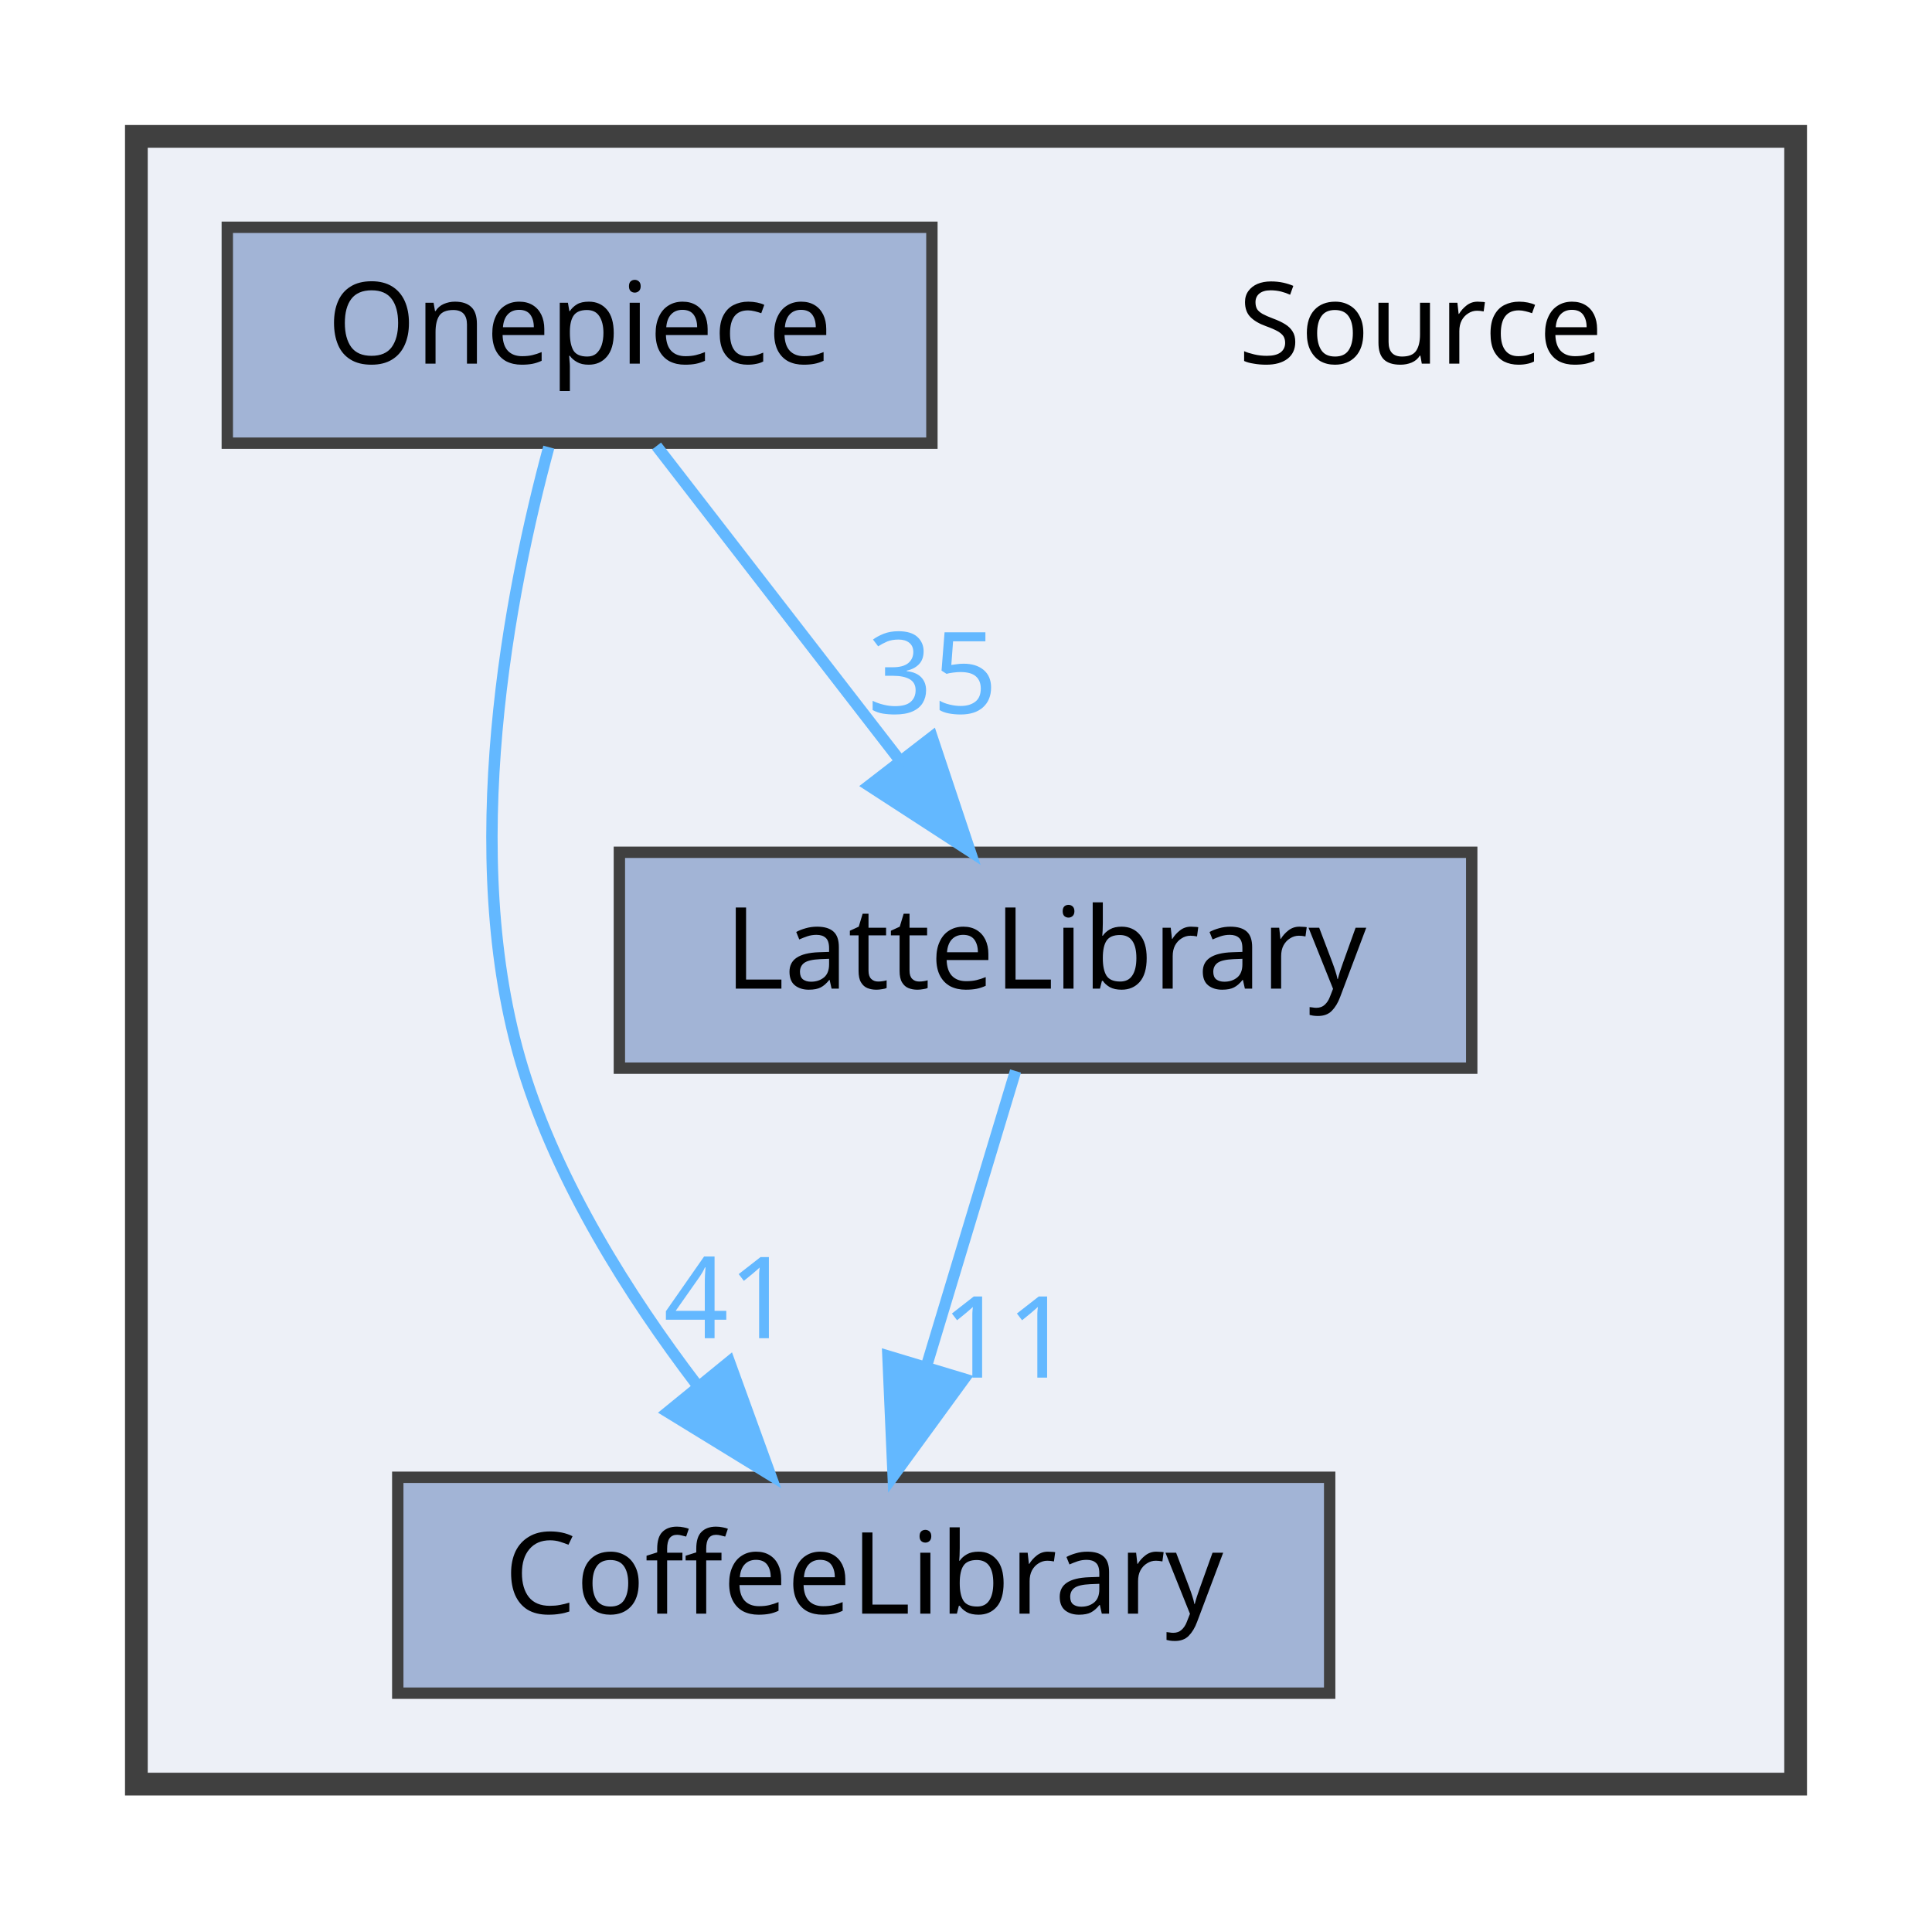
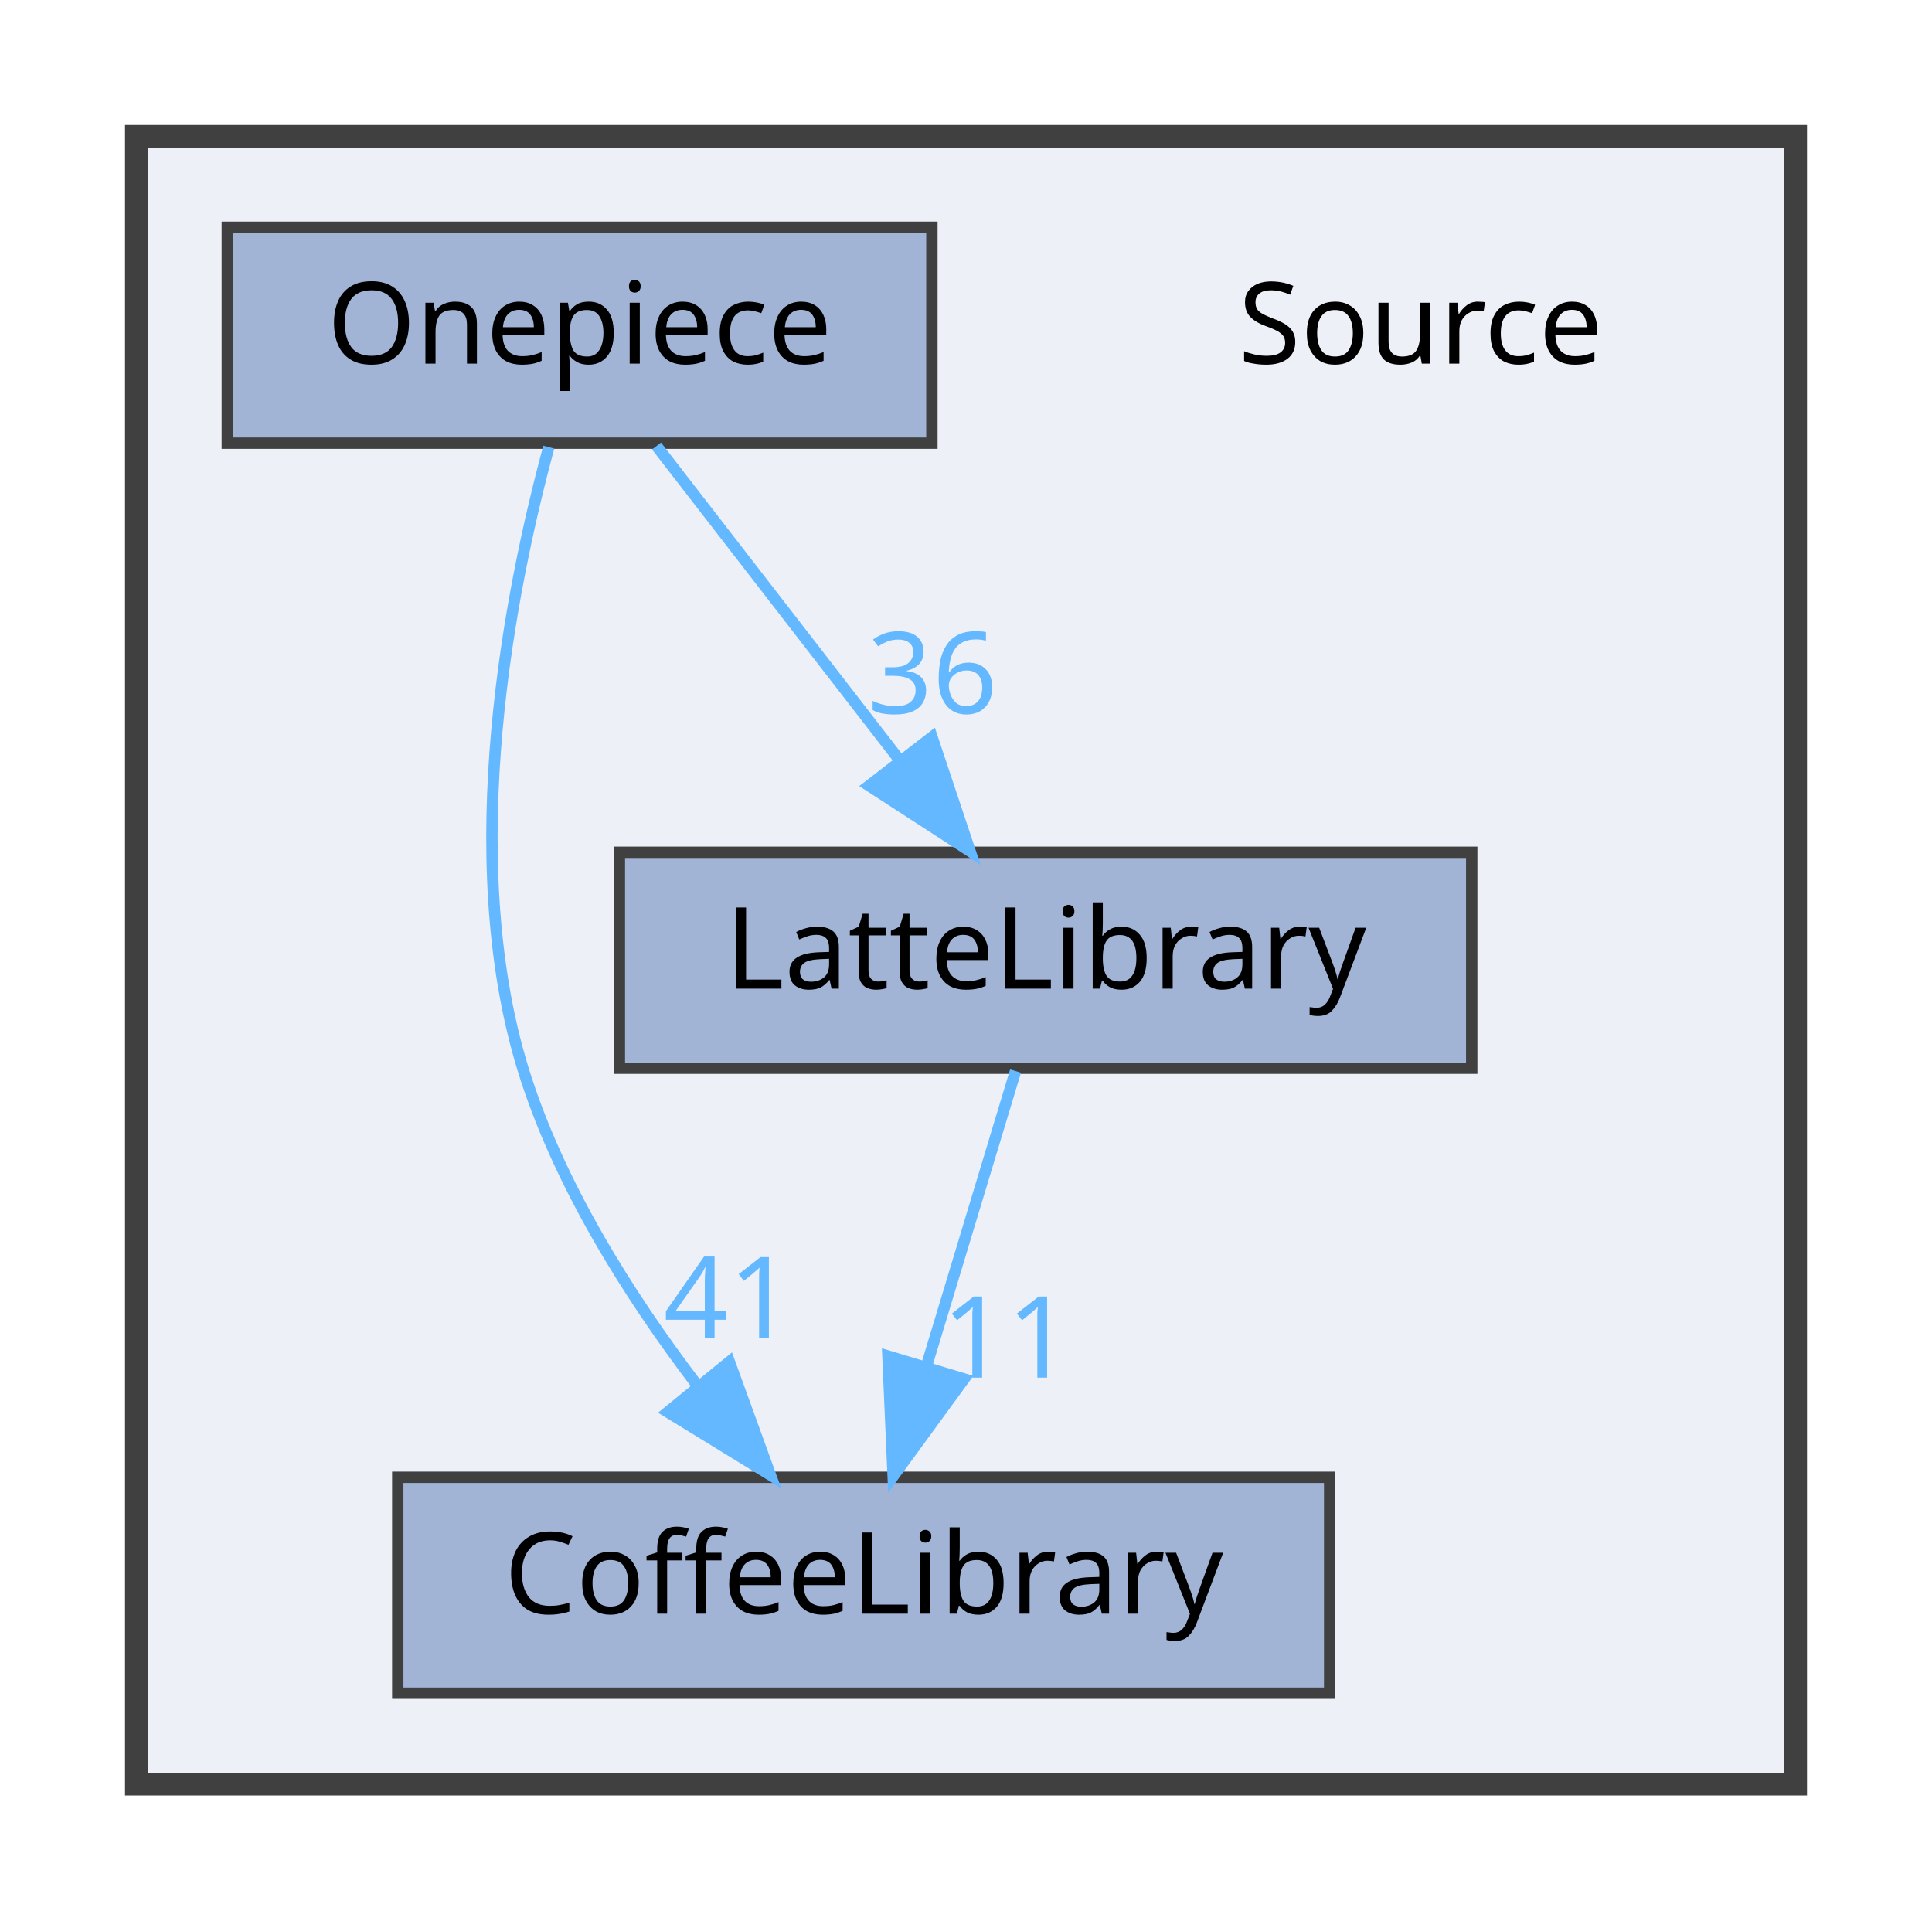
<svg xmlns="http://www.w3.org/2000/svg" xmlns:xlink="http://www.w3.org/1999/xlink" width="170pt" height="169pt" viewBox="0.00 0.00 170.00 169.00">
  <g id="graph0" class="graph" transform="scale(1 1) rotate(0) translate(4 165)">
    <g id="clust1" class="cluster">
      <g id="a_clust1">
        <a xlink:href="dir_74389ed8173ad57b461b9d623a1f3867.html" target="_top">
          <polygon fill="#edf0f7" stroke="#404040" stroke-width="2" points="8,-8 8,-153 154,-153 154,-8 8,-8" />
        </a>
      </g>
    </g>
    <g id="node1" class="node">
      <text text-anchor="middle" x="121" y="-133" font-family="Malgun Gothic" font-size="10.00">Source</text>
    </g>
    <g id="node2" class="node">
      <g id="a_node2">
        <a xlink:href="dir_2270f6753238979635db772f09123181.html" target="_top" xlink:title="CoffeeLibrary">
          <polygon fill="#a2b4d6" stroke="#404040" points="113,-35 31,-35 31,-16 113,-16 113,-35" />
          <text text-anchor="middle" x="72" y="-23" font-family="Malgun Gothic" font-size="10.00">CoffeeLibrary</text>
        </a>
      </g>
    </g>
    <g id="node3" class="node">
      <g id="a_node3">
        <a xlink:href="dir_399370037b6f5ff6b0840148d18ec8d9.html" target="_top" xlink:title="LatteLibrary">
          <polygon fill="#a2b4d6" stroke="#404040" points="125.5,-90 50.5,-90 50.5,-71 125.5,-71 125.5,-90" />
          <text text-anchor="middle" x="88" y="-78" font-family="Malgun Gothic" font-size="10.00">LatteLibrary</text>
        </a>
      </g>
    </g>
    <g id="edge1" class="edge">
      <g id="a_edge1">
        <a xlink:href="dir_000009_000003.html" target="_top">
          <path fill="none" stroke="#63b8ff" d="M85.36,-70.75C83.24,-63.72 80.19,-53.62 77.54,-44.84" />
          <polygon fill="#63b8ff" stroke="#63b8ff" points="80.83,-43.65 74.59,-35.09 74.13,-45.67 80.83,-43.65" />
        </a>
      </g>
      <g id="a_edge1-headlabel">
        <a xlink:href="dir_000009_000003.html" target="_top" xlink:title="11">
          <text text-anchor="middle" x="84.59" y="-43.77" font-family="Malgun Gothic" font-size="10.00" fill="#63b8ff">11</text>
        </a>
      </g>
    </g>
    <g id="node4" class="node">
      <g id="a_node4">
        <a xlink:href="dir_86991fbdc3ffccad5ecdd4bba46f6ea3.html" target="_top" xlink:title="Onepiece">
          <polygon fill="#a2b4d6" stroke="#404040" points="78,-145 16,-145 16,-126 78,-126 78,-145" />
          <text text-anchor="middle" x="47" y="-133" font-family="Malgun Gothic" font-size="10.00">Onepiece</text>
        </a>
      </g>
    </g>
    <g id="edge2" class="edge">
      <g id="a_edge2">
        <a xlink:href="dir_000013_000003.html" target="_top">
          <path fill="none" stroke="#63b8ff" d="M44.29,-125.65C40.91,-113.17 36.25,-89.82 42,-71 45.09,-60.9 51.32,-51.02 57.31,-43.15" />
          <polygon fill="#63b8ff" stroke="#63b8ff" points="60.18,-45.16 63.79,-35.2 54.76,-40.74 60.18,-45.16" />
        </a>
      </g>
      <g id="a_edge2-headlabel">
        <a xlink:href="dir_000013_000003.html" target="_top" xlink:title="41">
          <text text-anchor="middle" x="60.11" y="-47.24" font-family="Malgun Gothic" font-size="10.00" fill="#63b8ff">41</text>
        </a>
      </g>
    </g>
    <g id="edge3" class="edge">
      <g id="a_edge3">
        <a xlink:href="dir_000013_000009.html" target="_top">
          <path fill="none" stroke="#63b8ff" d="M53.77,-125.75C59.56,-118.26 68.06,-107.28 75.14,-98.13" />
          <polygon fill="#63b8ff" stroke="#63b8ff" points="78.01,-100.14 81.36,-90.09 72.47,-95.86 78.01,-100.14" />
        </a>
      </g>
      <g id="a_edge3-headlabel">
-         <a xlink:href="dir_000013_000009.html" target="_top" xlink:title="35">
-           <text text-anchor="middle" x="78.05" y="-102.22" font-family="Malgun Gothic" font-size="10.00" fill="#63b8ff">35</text>
+         <a xlink:href="dir_000013_000009.html" target="_top" xlink:title="36">
+           <text text-anchor="middle" x="78.05" y="-102.22" font-family="Malgun Gothic" font-size="10.00" fill="#63b8ff">36</text>
        </a>
      </g>
    </g>
  </g>
</svg>
